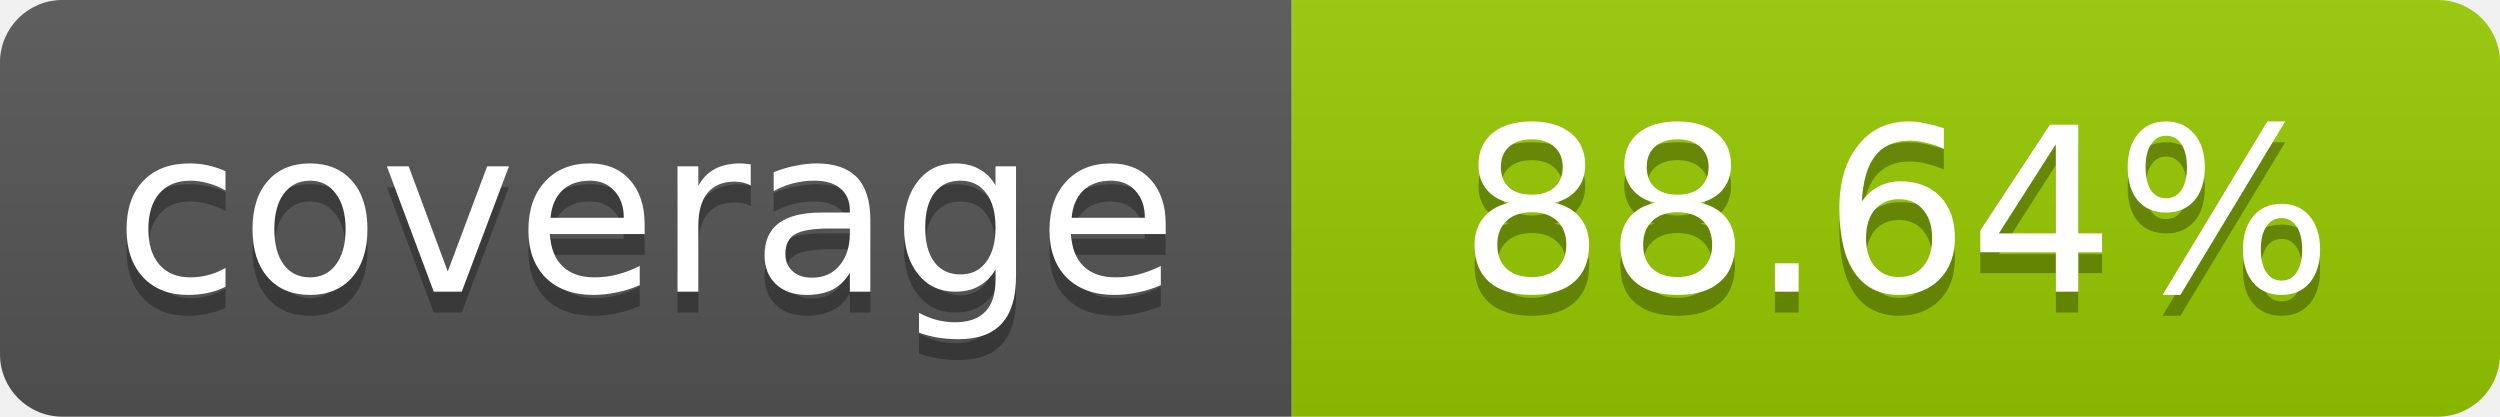
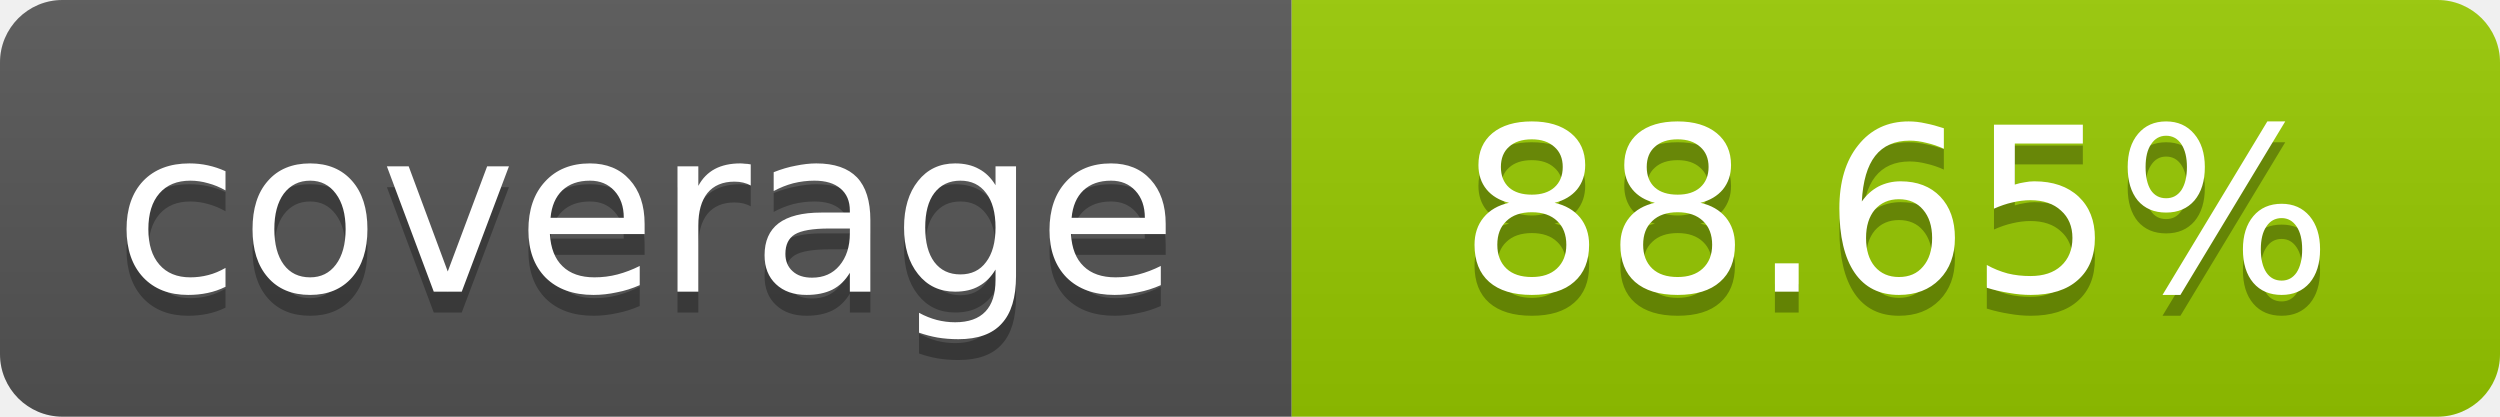
- <svg xmlns="http://www.w3.org/2000/svg" width="120" height="20" role="img" aria-label="coverage: 88.64%">
+ <svg xmlns="http://www.w3.org/2000/svg" width="120" height="20" role="img" aria-label="coverage: 88.65%">
  <linearGradient id="s" x2="0" y2="100%">
    <stop offset="0" stop-color="#bbb" stop-opacity=".1" />
    <stop offset="1" stop-opacity=".1" />
  </linearGradient>
  <clipPath id="r">
    <rect width="120" height="20" rx="3" fill="#fff" />
  </clipPath>
  <g clip-path="url(#r)">
    <rect width="62" height="20" fill="#555" />
    <rect x="62" width="58" height="20" fill="#97CA00" />
    <rect width="120" height="20" fill="url(#s)" />
  </g>
  <g fill="#fff" text-anchor="middle" font-family="Verdana,Geneva,DejaVu Sans,sans-serif" font-size="11">
    <text x="31" y="15" fill="#010101" fill-opacity=".3">coverage</text>
    <text x="31" y="14">coverage</text>
-     <text x="91" y="15" fill="#010101" fill-opacity=".3">88.64%</text>
-     <text x="91" y="14">88.64%</text>
+     <text x="91" y="15" fill="#010101" fill-opacity=".3">88.65%</text>
+     <text x="91" y="14">88.65%</text>
  </g>
</svg>
